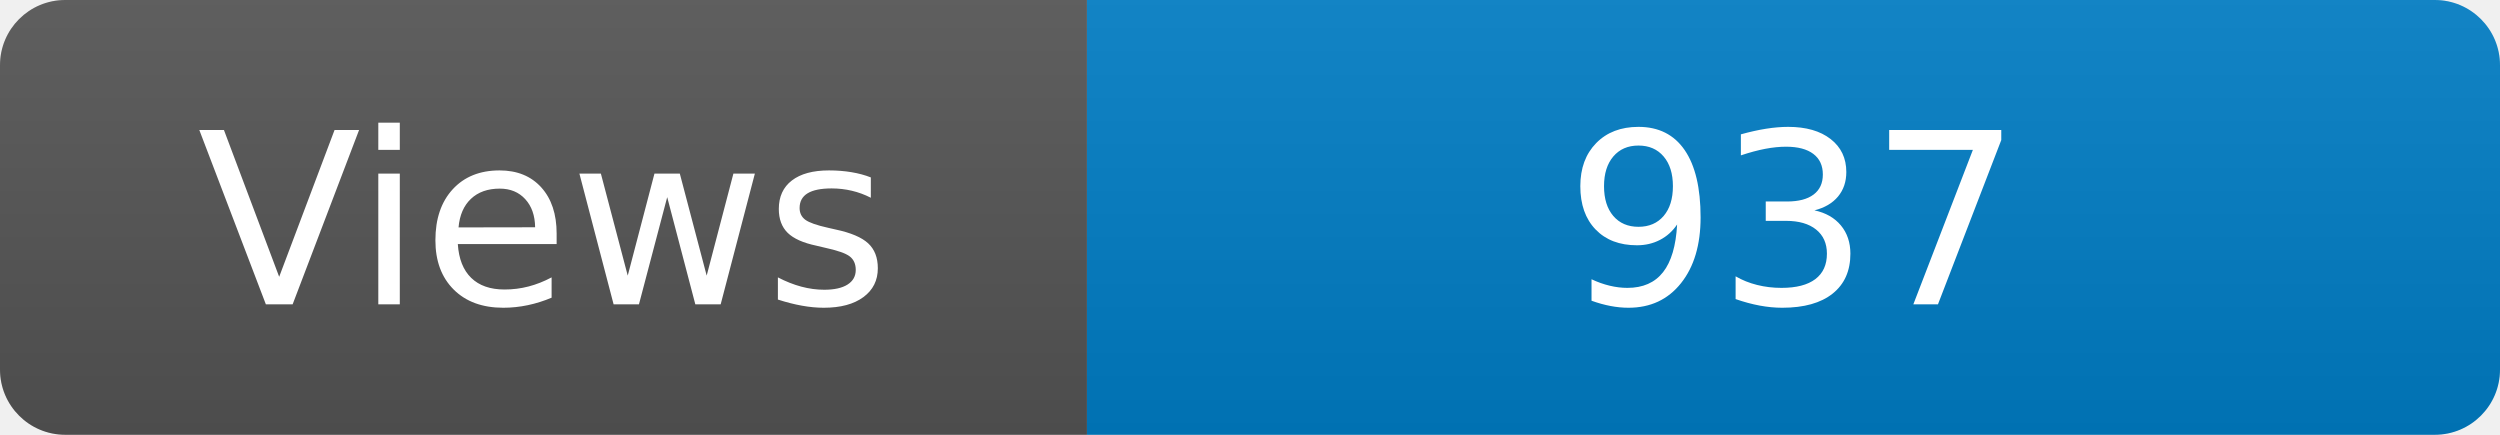
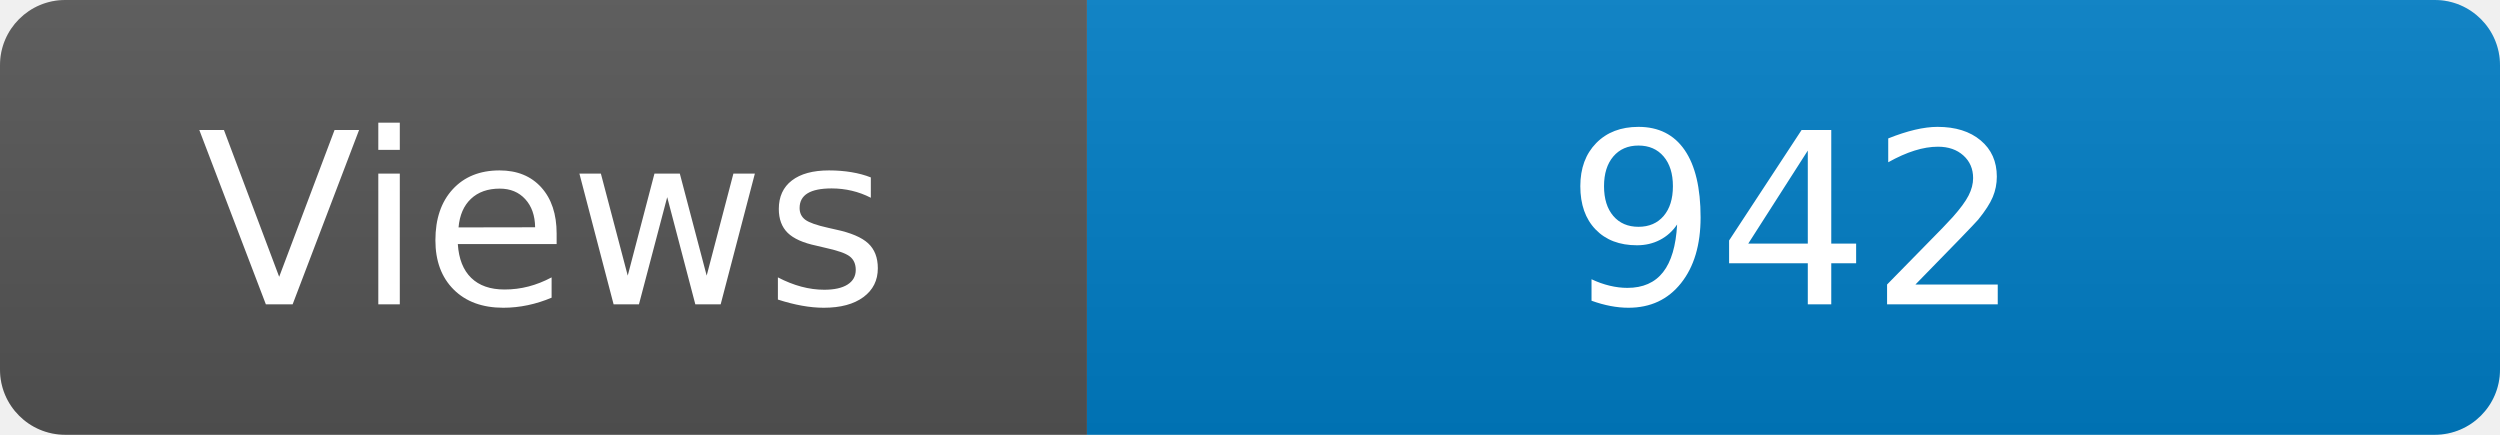
<svg xmlns="http://www.w3.org/2000/svg" width="115" height="20" role="img" aria-label="Maintained?: yes">
  <linearGradient id="s" x2="0" y2="100%">
    <stop offset="0" stop-color="#bbb" stop-opacity=".1" />
    <stop offset="1" stop-opacity=".1" />
  </linearGradient>
  <clipPath id="r">
    <rect width="115" height="20" rx="3" fill="#fff" />
  </clipPath>
  <g clip-path="url(#r)">
    <rect width="50" height="20" fill="#555" />
    <rect x="50" width="160" height="20" fill="#007ec6" />
    <rect width="115" height="20" fill="url(#s)" />
  </g>
  <g fill="#fff" text-anchor="middle" font-family="Verdana,Geneva,DejaVu Sans,sans-serif" font-size="110">
    <text x="250" y="140" transform="scale(.1)" fill="#fff">Views</text>
-     <text x="825" y="140" transform="scale(.1)" fill="#fff">937</text>
+     <text x="825" y="140" transform="scale(.1)" fill="#fff">942</text>
  </g>
</svg>
